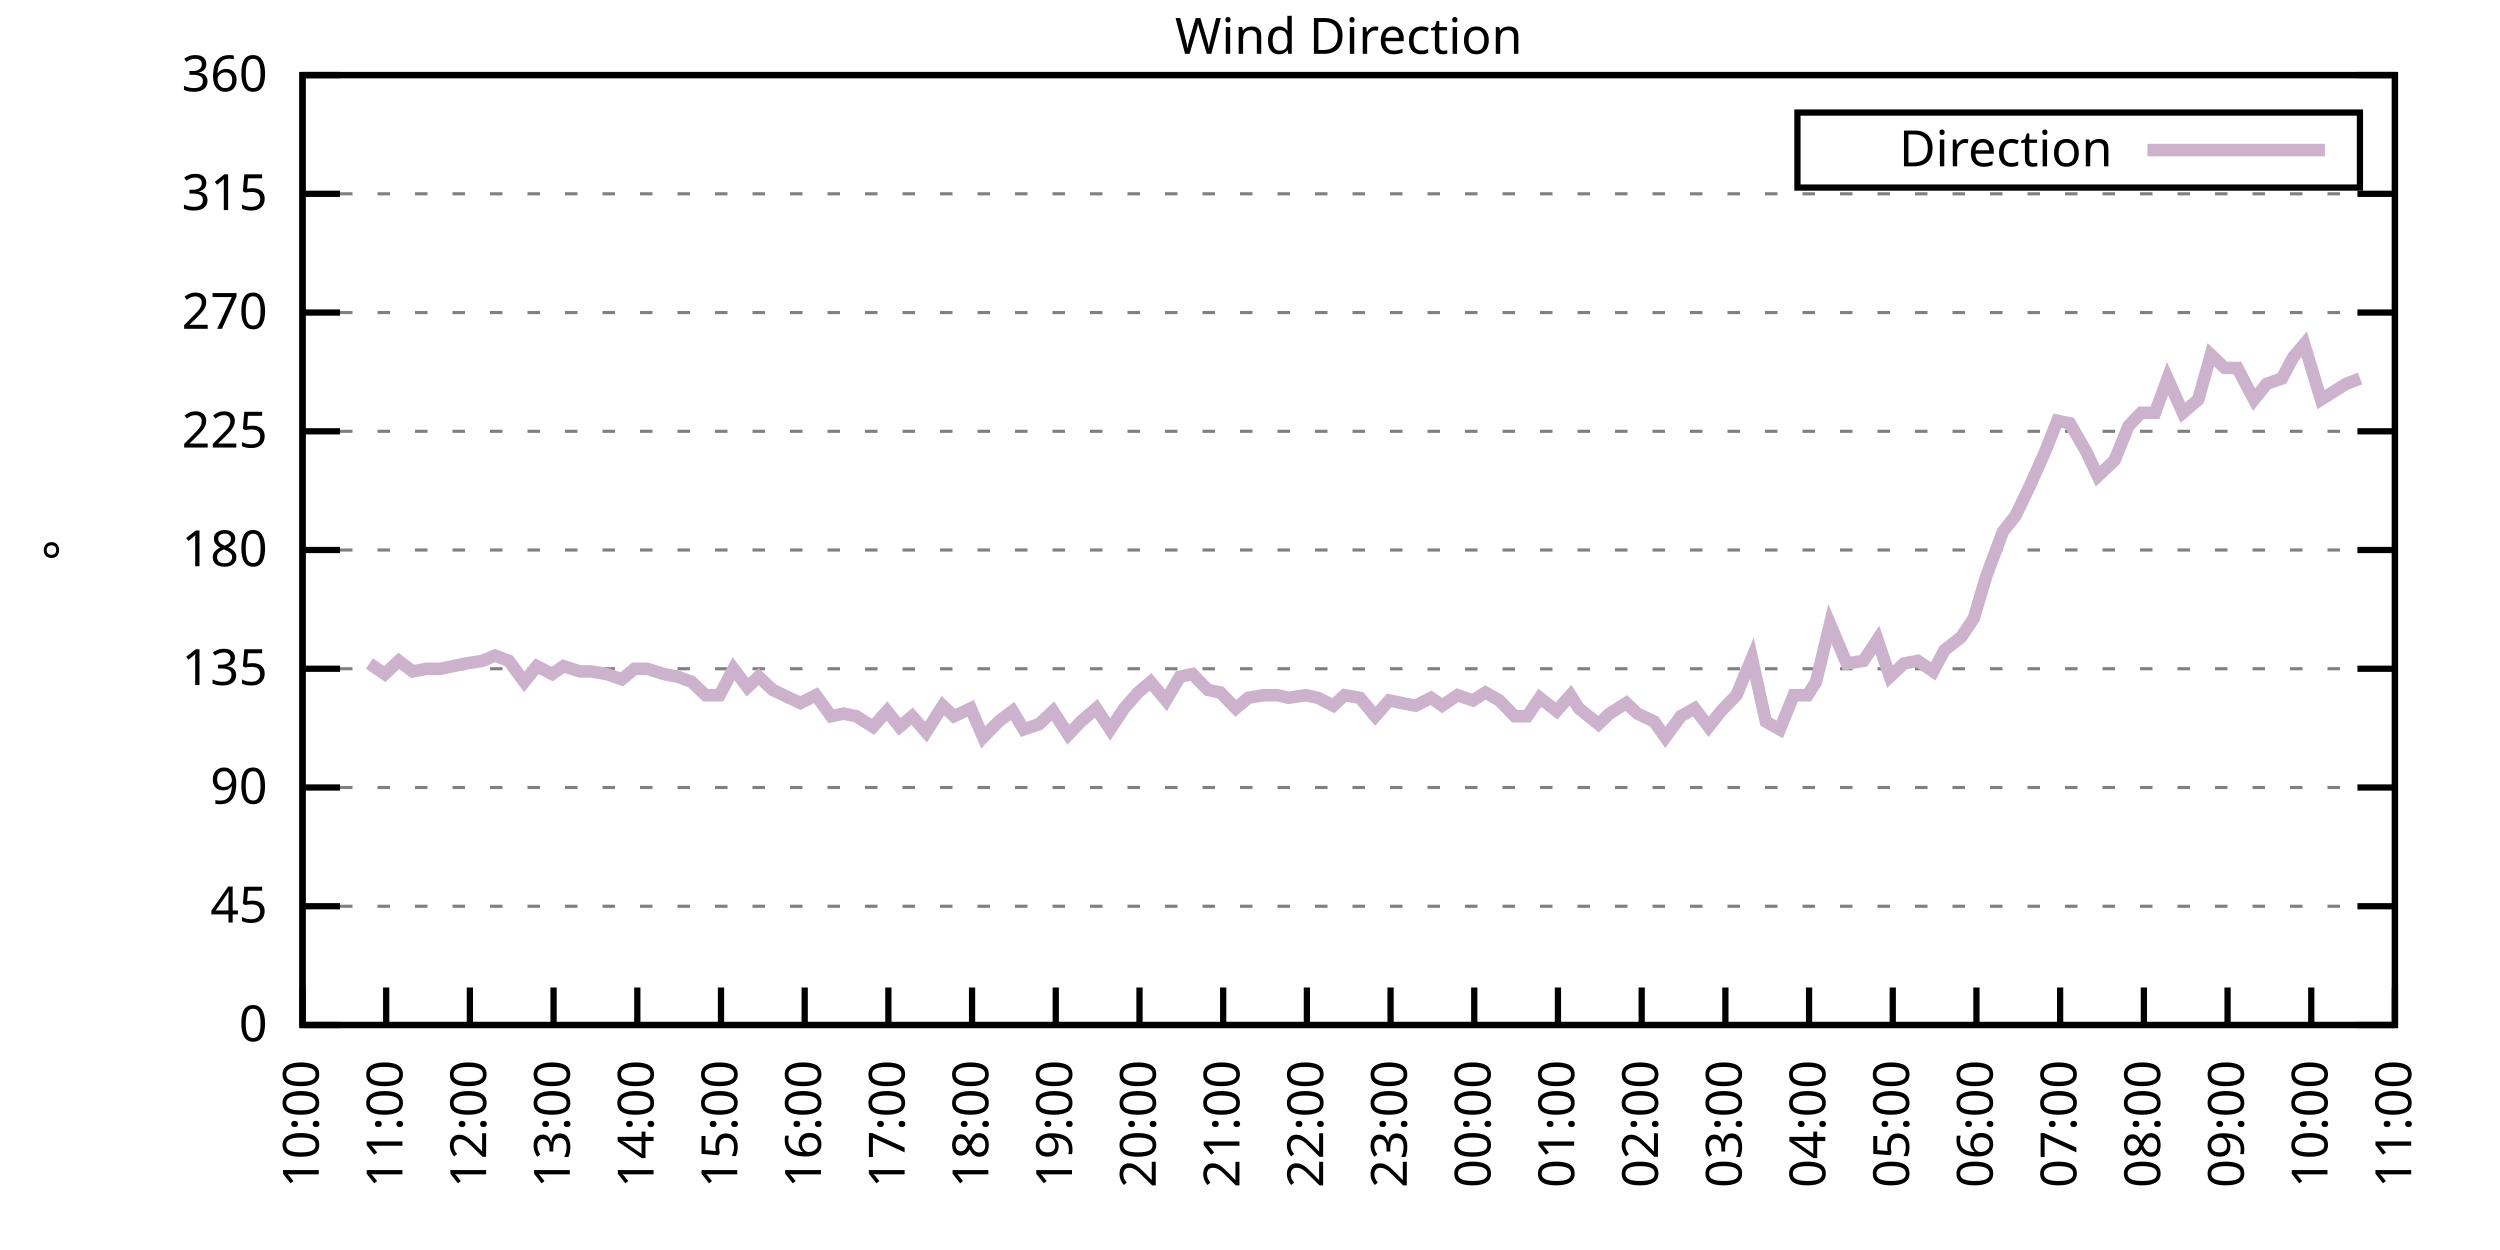
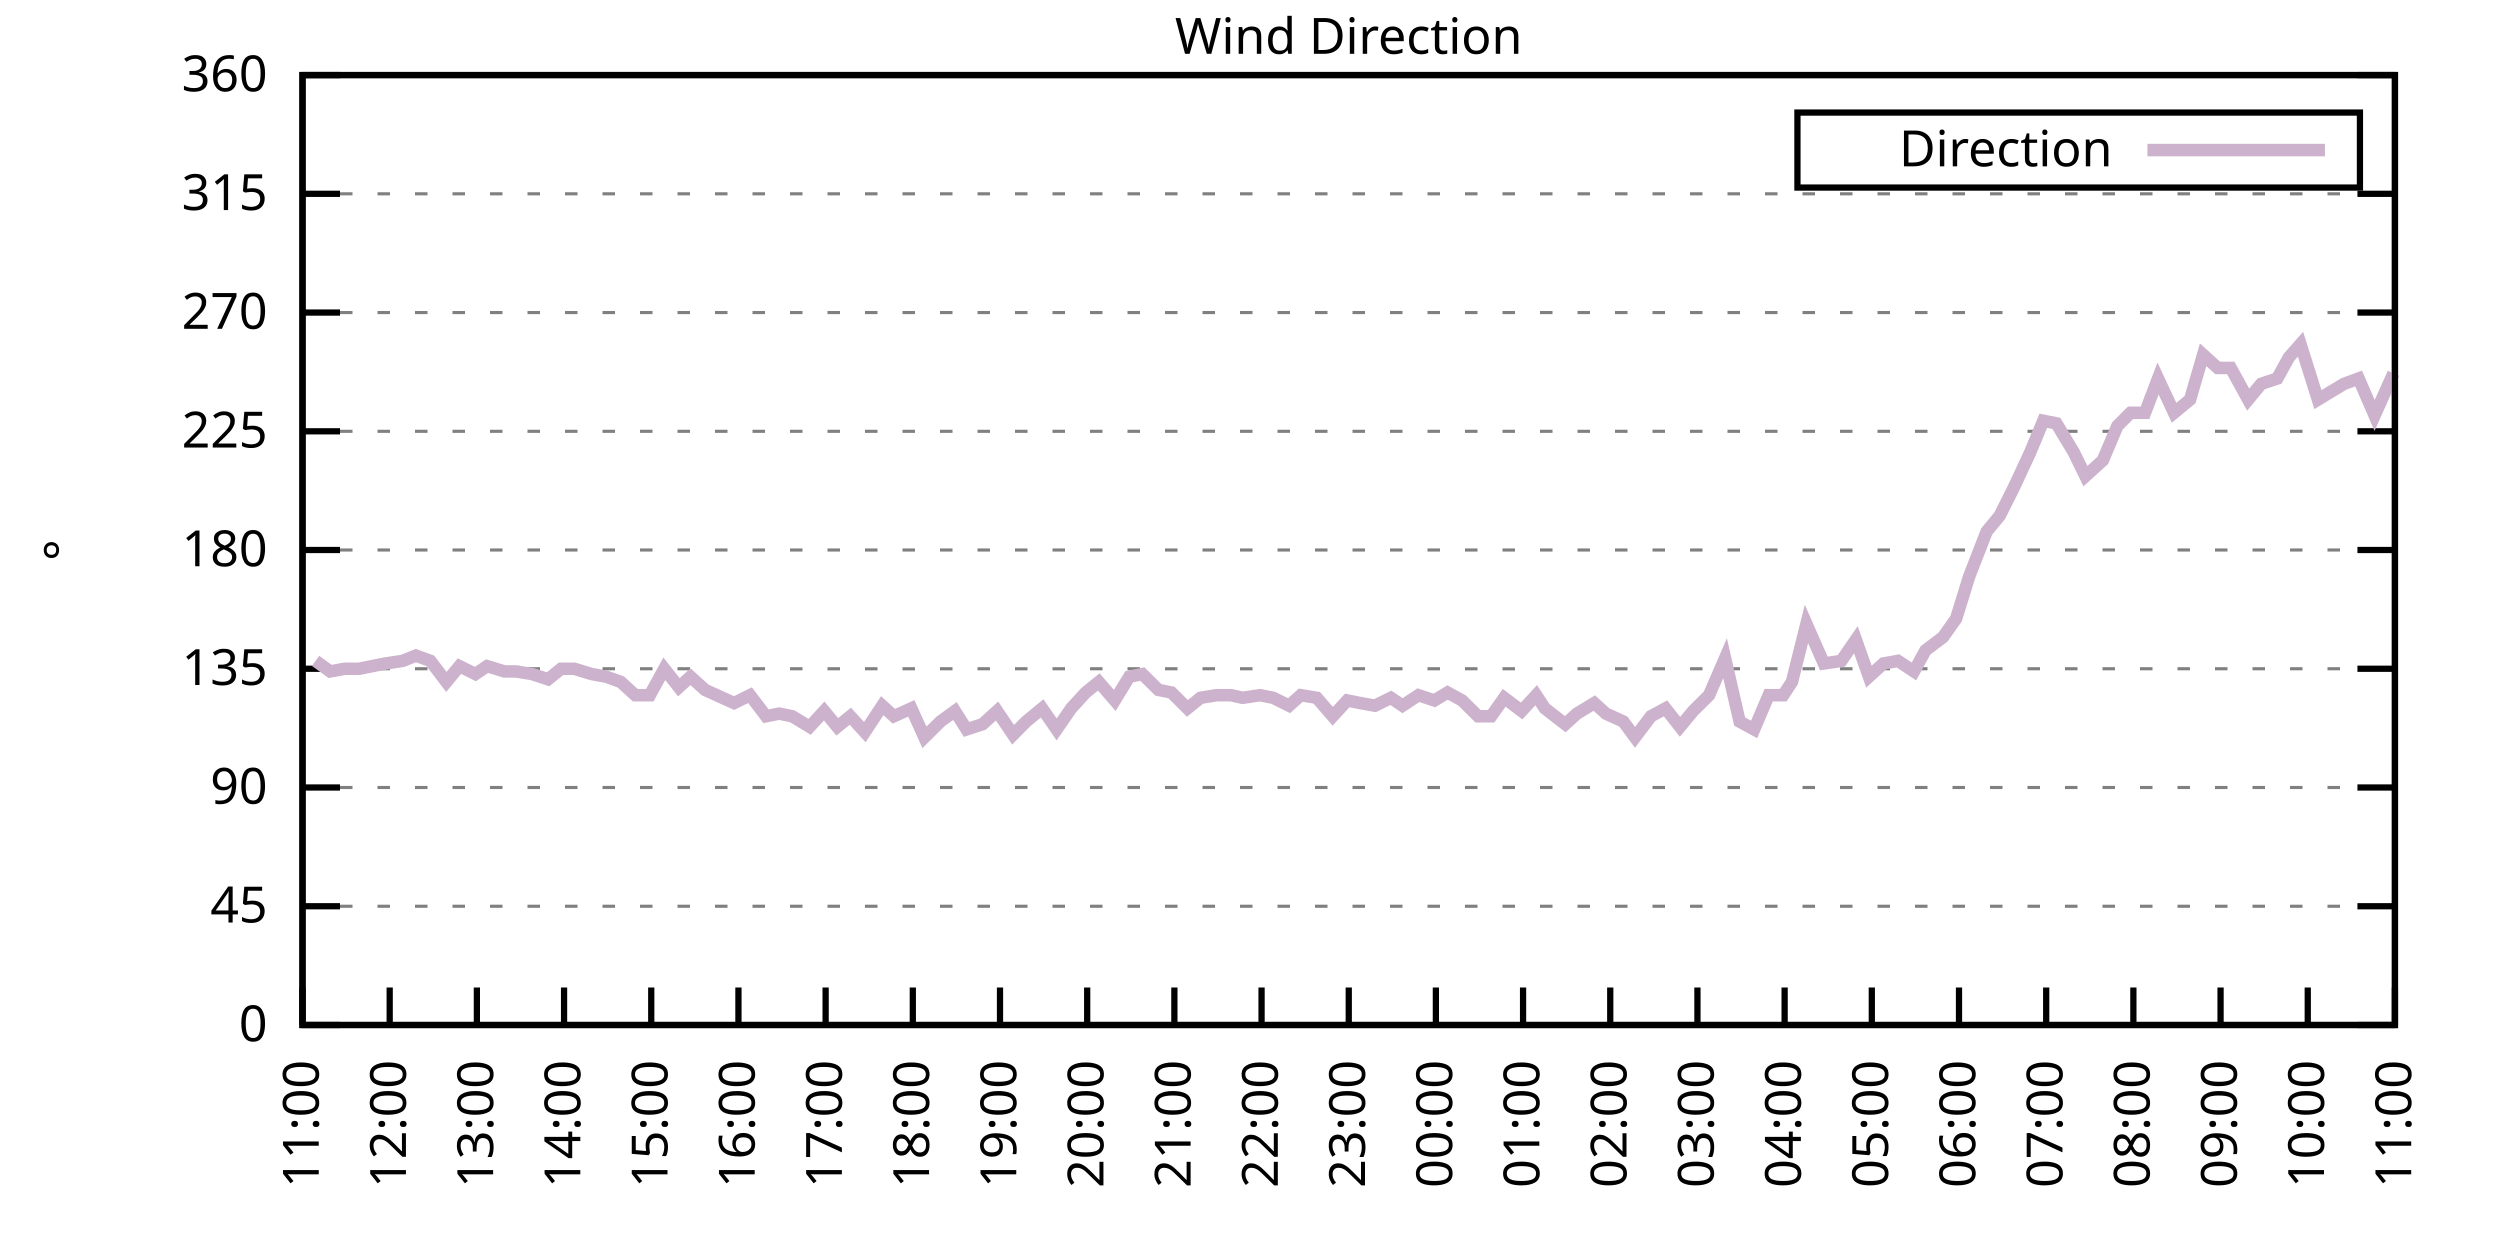
<svg xmlns="http://www.w3.org/2000/svg" xmlns:xlink="http://www.w3.org/1999/xlink" width="400" height="200" viewBox="0 0 400 200">
  <g id="gnuplot_canvas">
    <rect x="0" y="0" width="400" height="200" fill="none" />
    <defs>
      <circle id="gpDot" r="0.5" stroke-width="0.5" stroke="currentColor" />
      <path id="gpPt0" stroke-width="0.333" stroke="currentColor" d="M-1,0 h2 M0,-1 v2" />
      <path id="gpPt1" stroke-width="0.333" stroke="currentColor" d="M-1,-1 L1,1 M1,-1 L-1,1" />
      <path id="gpPt2" stroke-width="0.333" stroke="currentColor" d="M-1,0 L1,0 M0,-1 L0,1 M-1,-1 L1,1 M-1,1 L1,-1" />
      <rect id="gpPt3" stroke-width="0.333" stroke="currentColor" x="-1" y="-1" width="2" height="2" />
      <rect id="gpPt4" stroke-width="0.333" stroke="currentColor" fill="currentColor" x="-1" y="-1" width="2" height="2" />
      <circle id="gpPt5" stroke-width="0.333" stroke="currentColor" cx="0" cy="0" r="1" />
      <use xlink:href="#gpPt5" id="gpPt6" fill="currentColor" stroke="none" />
      <path id="gpPt7" stroke-width="0.333" stroke="currentColor" d="M0,-1.33 L-1.33,0.67 L1.33,0.67 z" />
      <use xlink:href="#gpPt7" id="gpPt8" fill="currentColor" stroke="none" />
      <use xlink:href="#gpPt7" id="gpPt9" stroke="currentColor" transform="rotate(180)" />
      <use xlink:href="#gpPt9" id="gpPt10" fill="currentColor" stroke="none" />
      <use xlink:href="#gpPt3" id="gpPt11" stroke="currentColor" transform="rotate(45)" />
      <use xlink:href="#gpPt11" id="gpPt12" fill="currentColor" stroke="none" />
      <path id="gpPt13" stroke-width="0.333" stroke="currentColor" d="M0,1.330 L1.265,0.411 L0.782,-1.067 L-0.782,-1.076 L-1.265,0.411 z" />
      <use xlink:href="#gpPt13" id="gpPt14" fill="currentColor" stroke="none" />
      <filter id="textbox" filterUnits="objectBoundingBox" x="0" y="0" height="1" width="1">
        <feFlood flood-color="white" flood-opacity="1" result="bgnd" />
        <feComposite in="SourceGraphic" in2="bgnd" operator="atop" />
      </filter>
      <filter id="greybox" filterUnits="objectBoundingBox" x="0" y="0" height="1" width="1">
        <feFlood flood-color="lightgrey" flood-opacity="1" result="grey" />
        <feComposite in="SourceGraphic" in2="grey" operator="atop" />
      </filter>
    </defs>
    <g fill="none" color="white" stroke="currentColor" stroke-width="1.00" stroke-linecap="butt" stroke-linejoin="miter">
</g>
    <g fill="none" color="black" stroke="currentColor" stroke-width="1.00" stroke-linecap="butt" stroke-linejoin="miter">
      <g stroke="none" shape-rendering="crispEdges">
        <polygon fill="rgb(255, 255, 255)" points="48.40,164.00 383.18,164.00 383.18,12.02 48.40,12.02 " />
      </g>
    </g>
    <g fill="none" color="black" stroke="currentColor" stroke-width="1.00" stroke-linecap="butt" stroke-linejoin="miter">
</g>
    <g fill="none" color="black" stroke="black" stroke-width="0.50" stroke-linecap="butt" stroke-linejoin="miter">
</g>
    <g fill="none" color="gray" stroke="currentColor" stroke-width="0.50" stroke-linecap="butt" stroke-linejoin="miter">
      <path stroke="gray" stroke-dasharray="2,4" class="gridline" d="M48.40,164.00 L383.19,164.00  " />
    </g>
    <g fill="none" color="gray" stroke="gray" stroke-width="1.00" stroke-linecap="butt" stroke-linejoin="miter">
</g>
    <g fill="none" color="black" stroke="currentColor" stroke-width="1.00" stroke-linecap="butt" stroke-linejoin="miter">
      <path stroke="black" d="M48.40,164.00 L54.40,164.00 M383.19,164.00 L377.19,164.00  " />
      <g transform="translate(42.80,166.60)" stroke="none" fill="black" font-family="Sans" font-size="8.00" text-anchor="end">
        <text>
          <tspan font-family="Sans"> 0</tspan>
        </text>
      </g>
    </g>
    <g fill="none" color="black" stroke="currentColor" stroke-width="1.00" stroke-linecap="butt" stroke-linejoin="miter">
</g>
    <g fill="none" color="black" stroke="black" stroke-width="0.50" stroke-linecap="butt" stroke-linejoin="miter">
</g>
    <g fill="none" color="gray" stroke="currentColor" stroke-width="0.50" stroke-linecap="butt" stroke-linejoin="miter">
      <path stroke="gray" stroke-dasharray="2,4" class="gridline" d="M48.40,145.00 L383.19,145.00  " />
    </g>
    <g fill="none" color="gray" stroke="gray" stroke-width="1.00" stroke-linecap="butt" stroke-linejoin="miter">
</g>
    <g fill="none" color="black" stroke="currentColor" stroke-width="1.00" stroke-linecap="butt" stroke-linejoin="miter">
      <path stroke="black" d="M48.40,145.00 L54.40,145.00 M383.19,145.00 L377.19,145.00  " />
      <g transform="translate(42.80,147.60)" stroke="none" fill="black" font-family="Sans" font-size="8.00" text-anchor="end">
        <text>
          <tspan font-family="Sans"> 45</tspan>
        </text>
      </g>
    </g>
    <g fill="none" color="black" stroke="currentColor" stroke-width="1.00" stroke-linecap="butt" stroke-linejoin="miter">
</g>
    <g fill="none" color="black" stroke="black" stroke-width="0.50" stroke-linecap="butt" stroke-linejoin="miter">
</g>
    <g fill="none" color="gray" stroke="currentColor" stroke-width="0.50" stroke-linecap="butt" stroke-linejoin="miter">
      <path stroke="gray" stroke-dasharray="2,4" class="gridline" d="M48.40,126.00 L383.19,126.00  " />
    </g>
    <g fill="none" color="gray" stroke="gray" stroke-width="1.00" stroke-linecap="butt" stroke-linejoin="miter">
</g>
    <g fill="none" color="black" stroke="currentColor" stroke-width="1.00" stroke-linecap="butt" stroke-linejoin="miter">
      <path stroke="black" d="M48.40,126.00 L54.40,126.00 M383.19,126.00 L377.19,126.00  " />
      <g transform="translate(42.80,128.60)" stroke="none" fill="black" font-family="Sans" font-size="8.00" text-anchor="end">
        <text>
          <tspan font-family="Sans"> 90</tspan>
        </text>
      </g>
    </g>
    <g fill="none" color="black" stroke="currentColor" stroke-width="1.00" stroke-linecap="butt" stroke-linejoin="miter">
</g>
    <g fill="none" color="black" stroke="black" stroke-width="0.50" stroke-linecap="butt" stroke-linejoin="miter">
</g>
    <g fill="none" color="gray" stroke="currentColor" stroke-width="0.50" stroke-linecap="butt" stroke-linejoin="miter">
      <path stroke="gray" stroke-dasharray="2,4" class="gridline" d="M48.40,107.00 L383.19,107.00  " />
    </g>
    <g fill="none" color="gray" stroke="gray" stroke-width="1.00" stroke-linecap="butt" stroke-linejoin="miter">
</g>
    <g fill="none" color="black" stroke="currentColor" stroke-width="1.00" stroke-linecap="butt" stroke-linejoin="miter">
      <path stroke="black" d="M48.40,107.00 L54.40,107.00 M383.19,107.00 L377.19,107.00  " />
      <g transform="translate(42.80,109.60)" stroke="none" fill="black" font-family="Sans" font-size="8.00" text-anchor="end">
        <text>
          <tspan font-family="Sans"> 135</tspan>
        </text>
      </g>
    </g>
    <g fill="none" color="black" stroke="currentColor" stroke-width="1.00" stroke-linecap="butt" stroke-linejoin="miter">
</g>
    <g fill="none" color="black" stroke="black" stroke-width="0.50" stroke-linecap="butt" stroke-linejoin="miter">
</g>
    <g fill="none" color="gray" stroke="currentColor" stroke-width="0.50" stroke-linecap="butt" stroke-linejoin="miter">
      <path stroke="gray" stroke-dasharray="2,4" class="gridline" d="M48.40,88.00 L383.19,88.00  " />
    </g>
    <g fill="none" color="gray" stroke="gray" stroke-width="1.00" stroke-linecap="butt" stroke-linejoin="miter">
</g>
    <g fill="none" color="black" stroke="currentColor" stroke-width="1.00" stroke-linecap="butt" stroke-linejoin="miter">
      <path stroke="black" d="M48.40,88.00 L54.40,88.00 M383.19,88.00 L377.19,88.00  " />
      <g transform="translate(42.80,90.60)" stroke="none" fill="black" font-family="Sans" font-size="8.00" text-anchor="end">
        <text>
          <tspan font-family="Sans"> 180</tspan>
        </text>
      </g>
    </g>
    <g fill="none" color="black" stroke="currentColor" stroke-width="1.00" stroke-linecap="butt" stroke-linejoin="miter">
</g>
    <g fill="none" color="black" stroke="black" stroke-width="0.50" stroke-linecap="butt" stroke-linejoin="miter">
</g>
    <g fill="none" color="gray" stroke="currentColor" stroke-width="0.50" stroke-linecap="butt" stroke-linejoin="miter">
      <path stroke="gray" stroke-dasharray="2,4" class="gridline" d="M48.40,69.01 L383.19,69.01  " />
    </g>
    <g fill="none" color="gray" stroke="gray" stroke-width="1.00" stroke-linecap="butt" stroke-linejoin="miter">
</g>
    <g fill="none" color="black" stroke="currentColor" stroke-width="1.00" stroke-linecap="butt" stroke-linejoin="miter">
      <path stroke="black" d="M48.40,69.01 L54.40,69.01 M383.19,69.01 L377.19,69.01  " />
      <g transform="translate(42.80,71.61)" stroke="none" fill="black" font-family="Sans" font-size="8.00" text-anchor="end">
        <text>
          <tspan font-family="Sans"> 225</tspan>
        </text>
      </g>
    </g>
    <g fill="none" color="black" stroke="currentColor" stroke-width="1.00" stroke-linecap="butt" stroke-linejoin="miter">
</g>
    <g fill="none" color="black" stroke="black" stroke-width="0.50" stroke-linecap="butt" stroke-linejoin="miter">
</g>
    <g fill="none" color="gray" stroke="currentColor" stroke-width="0.50" stroke-linecap="butt" stroke-linejoin="miter">
      <path stroke="gray" stroke-dasharray="2,4" class="gridline" d="M48.40,50.01 L383.19,50.01  " />
    </g>
    <g fill="none" color="gray" stroke="gray" stroke-width="1.00" stroke-linecap="butt" stroke-linejoin="miter">
</g>
    <g fill="none" color="black" stroke="currentColor" stroke-width="1.00" stroke-linecap="butt" stroke-linejoin="miter">
      <path stroke="black" d="M48.40,50.01 L54.40,50.01 M383.19,50.01 L377.19,50.01  " />
      <g transform="translate(42.80,52.61)" stroke="none" fill="black" font-family="Sans" font-size="8.00" text-anchor="end">
        <text>
          <tspan font-family="Sans"> 270</tspan>
        </text>
      </g>
    </g>
    <g fill="none" color="black" stroke="currentColor" stroke-width="1.00" stroke-linecap="butt" stroke-linejoin="miter">
</g>
    <g fill="none" color="black" stroke="black" stroke-width="0.50" stroke-linecap="butt" stroke-linejoin="miter">
</g>
    <g fill="none" color="gray" stroke="currentColor" stroke-width="0.50" stroke-linecap="butt" stroke-linejoin="miter">
      <path stroke="gray" stroke-dasharray="2,4" class="gridline" d="M48.40,31.01 L383.19,31.01  " />
    </g>
    <g fill="none" color="gray" stroke="gray" stroke-width="1.00" stroke-linecap="butt" stroke-linejoin="miter">
</g>
    <g fill="none" color="black" stroke="currentColor" stroke-width="1.00" stroke-linecap="butt" stroke-linejoin="miter">
      <path stroke="black" d="M48.40,31.01 L54.40,31.01 M383.19,31.01 L377.19,31.01  " />
      <g transform="translate(42.80,33.61)" stroke="none" fill="black" font-family="Sans" font-size="8.00" text-anchor="end">
        <text>
          <tspan font-family="Sans"> 315</tspan>
        </text>
      </g>
    </g>
    <g fill="none" color="black" stroke="currentColor" stroke-width="1.00" stroke-linecap="butt" stroke-linejoin="miter">
</g>
    <g fill="none" color="black" stroke="black" stroke-width="0.50" stroke-linecap="butt" stroke-linejoin="miter">
</g>
    <g fill="none" color="gray" stroke="currentColor" stroke-width="0.50" stroke-linecap="butt" stroke-linejoin="miter">
      <path stroke="gray" stroke-dasharray="2,4" class="gridline" d="M48.40,12.01 L383.19,12.01  " />
    </g>
    <g fill="none" color="gray" stroke="gray" stroke-width="1.00" stroke-linecap="butt" stroke-linejoin="miter">
</g>
    <g fill="none" color="black" stroke="currentColor" stroke-width="1.00" stroke-linecap="butt" stroke-linejoin="miter">
      <path stroke="black" d="M48.40,12.01 L54.40,12.01 M383.19,12.01 L377.19,12.01  " />
      <g transform="translate(42.80,14.61)" stroke="none" fill="black" font-family="Sans" font-size="8.00" text-anchor="end">
        <text>
          <tspan font-family="Sans"> 360</tspan>
        </text>
      </g>
    </g>
    <g fill="none" color="black" stroke="currentColor" stroke-width="1.00" stroke-linecap="butt" stroke-linejoin="miter">
      <path stroke="black" d="M48.40,164.00 L48.40,158.00  " />
      <g transform="translate(51.00,169.60) rotate(270.00)" stroke="none" fill="black" font-family="Sans" font-size="8.00" text-anchor="end">
        <text>
-           <tspan font-family="Sans">10:00</tspan>
-         </text>
-       </g>
-     </g>
-     <g fill="none" color="black" stroke="currentColor" stroke-width="1.00" stroke-linecap="butt" stroke-linejoin="miter">
-       <path stroke="black" d="M61.79,164.00 L61.79,158.00  " />
-       <g transform="translate(64.39,169.60) rotate(270.00)" stroke="none" fill="black" font-family="Sans" font-size="8.00" text-anchor="end">
-         <text>
          <tspan font-family="Sans">11:00</tspan>
        </text>
      </g>
    </g>
    <g fill="none" color="black" stroke="currentColor" stroke-width="1.00" stroke-linecap="butt" stroke-linejoin="miter">
-       <path stroke="black" d="M75.18,164.00 L75.18,158.00  " />
-       <g transform="translate(77.78,169.60) rotate(270.00)" stroke="none" fill="black" font-family="Sans" font-size="8.00" text-anchor="end">
+       <path stroke="black" d="M62.35,164.00 L62.35,158.00  " />
+       <g transform="translate(64.95,169.60) rotate(270.00)" stroke="none" fill="black" font-family="Sans" font-size="8.00" text-anchor="end">
        <text>
          <tspan font-family="Sans">12:00</tspan>
        </text>
      </g>
    </g>
    <g fill="none" color="black" stroke="currentColor" stroke-width="1.00" stroke-linecap="butt" stroke-linejoin="miter">
-       <path stroke="black" d="M88.57,164.00 L88.57,158.00  " />
-       <g transform="translate(91.17,169.60) rotate(270.00)" stroke="none" fill="black" font-family="Sans" font-size="8.00" text-anchor="end">
+       <path stroke="black" d="M76.30,164.00 L76.30,158.00  " />
+       <g transform="translate(78.90,169.60) rotate(270.00)" stroke="none" fill="black" font-family="Sans" font-size="8.00" text-anchor="end">
        <text>
          <tspan font-family="Sans">13:00</tspan>
        </text>
      </g>
    </g>
    <g fill="none" color="black" stroke="currentColor" stroke-width="1.00" stroke-linecap="butt" stroke-linejoin="miter">
-       <path stroke="black" d="M101.97,164.00 L101.97,158.00  " />
-       <g transform="translate(104.57,169.60) rotate(270.00)" stroke="none" fill="black" font-family="Sans" font-size="8.00" text-anchor="end">
+       <path stroke="black" d="M90.25,164.00 L90.25,158.00  " />
+       <g transform="translate(92.85,169.60) rotate(270.00)" stroke="none" fill="black" font-family="Sans" font-size="8.00" text-anchor="end">
        <text>
          <tspan font-family="Sans">14:00</tspan>
        </text>
      </g>
    </g>
    <g fill="none" color="black" stroke="currentColor" stroke-width="1.00" stroke-linecap="butt" stroke-linejoin="miter">
-       <path stroke="black" d="M115.36,164.00 L115.36,158.00  " />
-       <g transform="translate(117.96,169.60) rotate(270.00)" stroke="none" fill="black" font-family="Sans" font-size="8.00" text-anchor="end">
+       <path stroke="black" d="M104.20,164.00 L104.20,158.00  " />
+       <g transform="translate(106.80,169.60) rotate(270.00)" stroke="none" fill="black" font-family="Sans" font-size="8.00" text-anchor="end">
        <text>
          <tspan font-family="Sans">15:00</tspan>
        </text>
      </g>
    </g>
    <g fill="none" color="black" stroke="currentColor" stroke-width="1.00" stroke-linecap="butt" stroke-linejoin="miter">
-       <path stroke="black" d="M128.75,164.00 L128.75,158.00  " />
-       <g transform="translate(131.35,169.60) rotate(270.00)" stroke="none" fill="black" font-family="Sans" font-size="8.00" text-anchor="end">
+       <path stroke="black" d="M118.15,164.00 L118.15,158.00  " />
+       <g transform="translate(120.75,169.60) rotate(270.00)" stroke="none" fill="black" font-family="Sans" font-size="8.00" text-anchor="end">
        <text>
          <tspan font-family="Sans">16:00</tspan>
        </text>
      </g>
    </g>
    <g fill="none" color="black" stroke="currentColor" stroke-width="1.00" stroke-linecap="butt" stroke-linejoin="miter">
-       <path stroke="black" d="M142.14,164.00 L142.14,158.00  " />
-       <g transform="translate(144.74,169.60) rotate(270.00)" stroke="none" fill="black" font-family="Sans" font-size="8.00" text-anchor="end">
+       <path stroke="black" d="M132.10,164.00 L132.10,158.00  " />
+       <g transform="translate(134.70,169.60) rotate(270.00)" stroke="none" fill="black" font-family="Sans" font-size="8.00" text-anchor="end">
        <text>
          <tspan font-family="Sans">17:00</tspan>
        </text>
      </g>
    </g>
    <g fill="none" color="black" stroke="currentColor" stroke-width="1.00" stroke-linecap="butt" stroke-linejoin="miter">
-       <path stroke="black" d="M155.53,164.00 L155.53,158.00  " />
-       <g transform="translate(158.13,169.60) rotate(270.00)" stroke="none" fill="black" font-family="Sans" font-size="8.00" text-anchor="end">
+       <path stroke="black" d="M146.05,164.00 L146.05,158.00  " />
+       <g transform="translate(148.65,169.60) rotate(270.00)" stroke="none" fill="black" font-family="Sans" font-size="8.00" text-anchor="end">
        <text>
          <tspan font-family="Sans">18:00</tspan>
        </text>
      </g>
    </g>
    <g fill="none" color="black" stroke="currentColor" stroke-width="1.00" stroke-linecap="butt" stroke-linejoin="miter">
-       <path stroke="black" d="M168.92,164.00 L168.92,158.00  " />
-       <g transform="translate(171.52,169.60) rotate(270.00)" stroke="none" fill="black" font-family="Sans" font-size="8.00" text-anchor="end">
+       <path stroke="black" d="M160.00,164.00 L160.00,158.00  " />
+       <g transform="translate(162.60,169.60) rotate(270.00)" stroke="none" fill="black" font-family="Sans" font-size="8.00" text-anchor="end">
        <text>
          <tspan font-family="Sans">19:00</tspan>
        </text>
      </g>
    </g>
    <g fill="none" color="black" stroke="currentColor" stroke-width="1.00" stroke-linecap="butt" stroke-linejoin="miter">
-       <path stroke="black" d="M182.32,164.00 L182.32,158.00  " />
-       <g transform="translate(184.92,169.60) rotate(270.00)" stroke="none" fill="black" font-family="Sans" font-size="8.00" text-anchor="end">
+       <path stroke="black" d="M173.95,164.00 L173.95,158.00  " />
+       <g transform="translate(176.55,169.60) rotate(270.00)" stroke="none" fill="black" font-family="Sans" font-size="8.00" text-anchor="end">
        <text>
          <tspan font-family="Sans">20:00</tspan>
        </text>
      </g>
    </g>
    <g fill="none" color="black" stroke="currentColor" stroke-width="1.00" stroke-linecap="butt" stroke-linejoin="miter">
-       <path stroke="black" d="M195.71,164.00 L195.71,158.00  " />
-       <g transform="translate(198.31,169.60) rotate(270.00)" stroke="none" fill="black" font-family="Sans" font-size="8.00" text-anchor="end">
+       <path stroke="black" d="M187.90,164.00 L187.90,158.00  " />
+       <g transform="translate(190.50,169.60) rotate(270.00)" stroke="none" fill="black" font-family="Sans" font-size="8.00" text-anchor="end">
        <text>
          <tspan font-family="Sans">21:00</tspan>
        </text>
      </g>
    </g>
    <g fill="none" color="black" stroke="currentColor" stroke-width="1.00" stroke-linecap="butt" stroke-linejoin="miter">
-       <path stroke="black" d="M209.10,164.00 L209.10,158.00  " />
-       <g transform="translate(211.70,169.60) rotate(270.00)" stroke="none" fill="black" font-family="Sans" font-size="8.00" text-anchor="end">
+       <path stroke="black" d="M201.85,164.00 L201.85,158.00  " />
+       <g transform="translate(204.45,169.60) rotate(270.00)" stroke="none" fill="black" font-family="Sans" font-size="8.00" text-anchor="end">
        <text>
          <tspan font-family="Sans">22:00</tspan>
        </text>
      </g>
    </g>
    <g fill="none" color="black" stroke="currentColor" stroke-width="1.00" stroke-linecap="butt" stroke-linejoin="miter">
-       <path stroke="black" d="M222.49,164.00 L222.49,158.00  " />
-       <g transform="translate(225.09,169.60) rotate(270.00)" stroke="none" fill="black" font-family="Sans" font-size="8.00" text-anchor="end">
+       <path stroke="black" d="M215.80,164.00 L215.80,158.00  " />
+       <g transform="translate(218.40,169.60) rotate(270.00)" stroke="none" fill="black" font-family="Sans" font-size="8.00" text-anchor="end">
        <text>
          <tspan font-family="Sans">23:00</tspan>
        </text>
      </g>
    </g>
    <g fill="none" color="black" stroke="currentColor" stroke-width="1.00" stroke-linecap="butt" stroke-linejoin="miter">
-       <path stroke="black" d="M235.88,164.00 L235.88,158.00  " />
-       <g transform="translate(238.48,169.60) rotate(270.00)" stroke="none" fill="black" font-family="Sans" font-size="8.00" text-anchor="end">
+       <path stroke="black" d="M229.74,164.00 L229.74,158.00  " />
+       <g transform="translate(232.34,169.60) rotate(270.00)" stroke="none" fill="black" font-family="Sans" font-size="8.00" text-anchor="end">
        <text>
          <tspan font-family="Sans">00:00</tspan>
        </text>
      </g>
    </g>
    <g fill="none" color="black" stroke="currentColor" stroke-width="1.00" stroke-linecap="butt" stroke-linejoin="miter">
-       <path stroke="black" d="M249.27,164.00 L249.27,158.00  " />
-       <g transform="translate(251.87,169.60) rotate(270.00)" stroke="none" fill="black" font-family="Sans" font-size="8.00" text-anchor="end">
+       <path stroke="black" d="M243.69,164.00 L243.69,158.00  " />
+       <g transform="translate(246.29,169.60) rotate(270.00)" stroke="none" fill="black" font-family="Sans" font-size="8.00" text-anchor="end">
        <text>
          <tspan font-family="Sans">01:00</tspan>
        </text>
      </g>
    </g>
    <g fill="none" color="black" stroke="currentColor" stroke-width="1.00" stroke-linecap="butt" stroke-linejoin="miter">
-       <path stroke="black" d="M262.67,164.00 L262.67,158.00  " />
-       <g transform="translate(265.27,169.60) rotate(270.00)" stroke="none" fill="black" font-family="Sans" font-size="8.00" text-anchor="end">
+       <path stroke="black" d="M257.64,164.00 L257.64,158.00  " />
+       <g transform="translate(260.24,169.60) rotate(270.00)" stroke="none" fill="black" font-family="Sans" font-size="8.00" text-anchor="end">
        <text>
          <tspan font-family="Sans">02:00</tspan>
        </text>
      </g>
    </g>
    <g fill="none" color="black" stroke="currentColor" stroke-width="1.00" stroke-linecap="butt" stroke-linejoin="miter">
-       <path stroke="black" d="M276.06,164.00 L276.06,158.00  " />
-       <g transform="translate(278.66,169.60) rotate(270.00)" stroke="none" fill="black" font-family="Sans" font-size="8.00" text-anchor="end">
+       <path stroke="black" d="M271.59,164.00 L271.59,158.00  " />
+       <g transform="translate(274.19,169.60) rotate(270.00)" stroke="none" fill="black" font-family="Sans" font-size="8.00" text-anchor="end">
        <text>
          <tspan font-family="Sans">03:00</tspan>
        </text>
      </g>
    </g>
    <g fill="none" color="black" stroke="currentColor" stroke-width="1.00" stroke-linecap="butt" stroke-linejoin="miter">
-       <path stroke="black" d="M289.45,164.00 L289.45,158.00  " />
-       <g transform="translate(292.05,169.60) rotate(270.00)" stroke="none" fill="black" font-family="Sans" font-size="8.00" text-anchor="end">
+       <path stroke="black" d="M285.54,164.00 L285.54,158.00  " />
+       <g transform="translate(288.14,169.60) rotate(270.00)" stroke="none" fill="black" font-family="Sans" font-size="8.00" text-anchor="end">
        <text>
          <tspan font-family="Sans">04:00</tspan>
        </text>
      </g>
    </g>
    <g fill="none" color="black" stroke="currentColor" stroke-width="1.00" stroke-linecap="butt" stroke-linejoin="miter">
-       <path stroke="black" d="M302.84,164.00 L302.84,158.00  " />
-       <g transform="translate(305.44,169.60) rotate(270.00)" stroke="none" fill="black" font-family="Sans" font-size="8.00" text-anchor="end">
+       <path stroke="black" d="M299.49,164.00 L299.49,158.00  " />
+       <g transform="translate(302.09,169.60) rotate(270.00)" stroke="none" fill="black" font-family="Sans" font-size="8.00" text-anchor="end">
        <text>
          <tspan font-family="Sans">05:00</tspan>
        </text>
      </g>
    </g>
    <g fill="none" color="black" stroke="currentColor" stroke-width="1.00" stroke-linecap="butt" stroke-linejoin="miter">
-       <path stroke="black" d="M316.23,164.00 L316.23,158.00  " />
-       <g transform="translate(318.83,169.60) rotate(270.00)" stroke="none" fill="black" font-family="Sans" font-size="8.00" text-anchor="end">
+       <path stroke="black" d="M313.44,164.00 L313.44,158.00  " />
+       <g transform="translate(316.04,169.60) rotate(270.00)" stroke="none" fill="black" font-family="Sans" font-size="8.00" text-anchor="end">
        <text>
          <tspan font-family="Sans">06:00</tspan>
        </text>
      </g>
    </g>
    <g fill="none" color="black" stroke="currentColor" stroke-width="1.00" stroke-linecap="butt" stroke-linejoin="miter">
-       <path stroke="black" d="M329.62,164.00 L329.62,158.00  " />
-       <g transform="translate(332.22,169.60) rotate(270.00)" stroke="none" fill="black" font-family="Sans" font-size="8.00" text-anchor="end">
+       <path stroke="black" d="M327.39,164.00 L327.39,158.00  " />
+       <g transform="translate(329.99,169.60) rotate(270.00)" stroke="none" fill="black" font-family="Sans" font-size="8.00" text-anchor="end">
        <text>
          <tspan font-family="Sans">07:00</tspan>
        </text>
      </g>
    </g>
    <g fill="none" color="black" stroke="currentColor" stroke-width="1.00" stroke-linecap="butt" stroke-linejoin="miter">
-       <path stroke="black" d="M343.02,164.00 L343.02,158.00  " />
-       <g transform="translate(345.62,169.60) rotate(270.00)" stroke="none" fill="black" font-family="Sans" font-size="8.00" text-anchor="end">
+       <path stroke="black" d="M341.34,164.00 L341.34,158.00  " />
+       <g transform="translate(343.94,169.60) rotate(270.00)" stroke="none" fill="black" font-family="Sans" font-size="8.00" text-anchor="end">
        <text>
          <tspan font-family="Sans">08:00</tspan>
        </text>
      </g>
    </g>
    <g fill="none" color="black" stroke="currentColor" stroke-width="1.00" stroke-linecap="butt" stroke-linejoin="miter">
-       <path stroke="black" d="M356.41,164.00 L356.41,158.00  " />
-       <g transform="translate(359.01,169.60) rotate(270.00)" stroke="none" fill="black" font-family="Sans" font-size="8.00" text-anchor="end">
+       <path stroke="black" d="M355.29,164.00 L355.29,158.00  " />
+       <g transform="translate(357.89,169.60) rotate(270.00)" stroke="none" fill="black" font-family="Sans" font-size="8.00" text-anchor="end">
        <text>
          <tspan font-family="Sans">09:00</tspan>
        </text>
      </g>
    </g>
    <g fill="none" color="black" stroke="currentColor" stroke-width="1.00" stroke-linecap="butt" stroke-linejoin="miter">
-       <path stroke="black" d="M369.80,164.00 L369.80,158.00  " />
-       <g transform="translate(372.40,169.60) rotate(270.00)" stroke="none" fill="black" font-family="Sans" font-size="8.00" text-anchor="end">
+       <path stroke="black" d="M369.24,164.00 L369.24,158.00  " />
+       <g transform="translate(371.84,169.60) rotate(270.00)" stroke="none" fill="black" font-family="Sans" font-size="8.00" text-anchor="end">
        <text>
          <tspan font-family="Sans">10:00</tspan>
        </text>
      </g>
    </g>
    <g fill="none" color="black" stroke="currentColor" stroke-width="1.00" stroke-linecap="butt" stroke-linejoin="miter">
      <path stroke="black" d="M383.19,164.00 L383.19,158.00  " />
      <g transform="translate(385.79,169.60) rotate(270.00)" stroke="none" fill="black" font-family="Sans" font-size="8.00" text-anchor="end">
        <text>
          <tspan font-family="Sans">11:00</tspan>
        </text>
      </g>
    </g>
    <g fill="none" color="black" stroke="currentColor" stroke-width="1.00" stroke-linecap="butt" stroke-linejoin="miter">
</g>
    <g fill="none" color="black" stroke="currentColor" stroke-width="1.00" stroke-linecap="butt" stroke-linejoin="miter">
      <path stroke="black" d="M48.40,12.01 L48.40,164.00 L383.19,164.00 L383.19,12.01 L48.40,12.01 Z  " />
    </g>
    <g fill="none" color="black" stroke="currentColor" stroke-width="1.00" stroke-linecap="butt" stroke-linejoin="miter">
</g>
    <g fill="none" color="black" stroke="currentColor" stroke-width="1.00" stroke-linecap="butt" stroke-linejoin="miter">
      <path stroke="black" d="M287.59,30.01 L287.59,18.01 L377.59,18.01 L377.59,30.01 L287.59,30.01 Z  " />
    </g>
    <g id="Wind_direction_plot_1">
      <g fill="none" color="white" stroke="black" stroke-width="2.00" stroke-linecap="butt" stroke-linejoin="miter">
</g>
      <g fill="none" color="black" stroke="currentColor" stroke-width="2.00" stroke-linecap="butt" stroke-linejoin="miter">
        <g transform="translate(337.99,26.61)" stroke="none" fill="black" font-family="Sans" font-size="8.00" text-anchor="end">
          <text>
            <tspan font-family="Sans">Direction</tspan>
          </text>
        </g>
      </g>
      <g fill="none" color="black" stroke="currentColor" stroke-width="2.00" stroke-linecap="butt" stroke-linejoin="miter">
-         <path stroke="rgb(204, 178, 204)" d="M343.59,24.01 L371.99,24.01 M59.11,106.16 L61.57,107.85 L63.80,105.74 L66.03,107.43 L68.26,107.00 L70.50,107.00   L74.51,106.16 L77.19,105.74 L79.20,104.89 L81.43,105.74 L83.89,109.11 L85.90,106.58 L88.35,107.85 L90.14,106.58   L92.82,107.43 L94.60,107.43 L97.06,107.85 L99.51,108.69 L101.52,107.00 L103.53,107.00 L106.21,107.85 L108.44,108.27   L110.67,109.11 L112.90,111.23 L115.13,111.23 L117.37,107.00 L119.60,109.96 L121.38,108.27 L123.62,110.38 L126.29,111.65   L128.08,112.49 L130.54,111.23 L132.99,114.60 L135.00,114.18 L137.01,114.60 L139.69,116.29 L141.92,113.76 L143.93,116.29   L145.94,114.60 L148.17,117.14 L150.85,112.91 L152.63,114.60 L155.31,113.34 L157.32,117.98 L159.77,115.45 L162.01,113.76   L163.79,116.71 L166.25,115.87 L168.48,113.76 L170.93,117.56 L172.94,115.45 L175.40,113.34 L177.63,116.71 L179.86,113.34   L182.09,110.80 L184.10,109.11 L186.56,112.07 L188.79,108.27 L190.80,107.85 L193.25,110.38 L195.26,110.80 L197.72,113.34   L199.73,111.65 L202.18,111.23 L204.41,111.23 L206.20,111.65 L208.88,111.23 L210.88,111.65 L213.34,112.91 L215.13,111.23   L217.58,111.65 L220.04,114.60 L222.27,112.07 L224.28,112.49 L226.51,112.91 L228.96,111.65 L230.75,112.91 L233.20,111.23   L235.66,112.07 L237.67,110.80 L239.90,112.07 L242.36,114.60 L244.36,114.60 L246.37,111.65 L249.05,113.76 L251.28,111.23   L252.62,113.34 L255.75,115.87 L257.53,114.18 L260.21,112.49 L262.00,114.18 L264.67,115.45 L266.46,117.98 L268.92,114.60   L271.15,113.34 L273.38,116.29 L275.39,113.76 L277.84,111.23 L280.30,105.31 L282.53,115.45 L284.76,116.71 L286.99,111.23   L289.23,111.23 L290.56,109.11 L292.80,99.83 L295.48,106.16 L298.15,105.74 L300.39,102.36 L302.39,108.27 L304.63,106.16   L306.86,105.74 L309.31,107.43 L311.10,104.05 L313.78,101.94 L315.79,98.98 L317.79,92.23 L320.47,85.05 L322.48,82.52   L324.71,77.87 L327.17,72.38 L329.18,67.32 L331.19,67.74 L333.86,72.38 L335.65,76.18 L338.33,73.65 L340.56,68.16   L342.57,66.05 L344.80,66.05 L346.81,60.56 L349.26,66.05 L351.72,63.94 L353.73,56.76 L355.96,58.87 L357.97,58.87   L360.65,63.94 L362.66,61.41 L365.11,60.56 L366.90,57.18 L368.68,55.07 L371.36,63.94 L373.37,62.67 L375.38,61.41   L377.61,60.56  " />
+         <path stroke="rgb(204, 178, 204)" d="M343.59,24.01 L371.99,24.01 M50.49,105.74 L52.82,107.43 L55.14,107.00 L57.47,107.00 L61.65,106.16 L64.44,105.74   L66.53,104.89 L68.86,105.74 L71.42,109.11 L73.51,106.58 L76.07,107.85 L77.93,106.58 L80.72,107.43 L82.58,107.43   L85.13,107.85 L87.69,108.69 L89.78,107.00 L91.88,107.00 L94.67,107.85 L96.99,108.27 L99.32,109.11 L101.64,111.23   L103.97,111.23 L106.29,107.00 L108.62,109.96 L110.48,108.27 L112.80,110.38 L115.59,111.65 L117.45,112.49 L120.01,111.23   L122.57,114.60 L124.66,114.18 L126.75,114.60 L129.54,116.29 L131.87,113.76 L133.96,116.29 L136.05,114.60 L138.37,117.14   L141.16,112.91 L143.02,114.60 L145.81,113.34 L147.91,117.98 L150.46,115.45 L152.79,113.76 L154.65,116.71 L157.21,115.87   L159.53,113.76 L162.09,117.56 L164.18,115.45 L166.74,113.34 L169.06,116.71 L171.39,113.34 L173.71,110.80 L175.81,109.11   L178.36,112.07 L180.69,108.27 L182.78,107.85 L185.34,110.38 L187.43,110.80 L189.99,113.34 L192.08,111.65 L194.64,111.23   L196.96,111.23 L198.82,111.65 L201.61,111.23 L203.71,111.65 L206.26,112.91 L208.12,111.23 L210.68,111.65 L213.24,114.60   L215.56,112.07 L217.65,112.49 L219.98,112.91 L222.54,111.65 L224.40,112.91 L226.95,111.23 L229.51,112.07 L231.60,110.80   L233.93,112.07 L236.49,114.60 L238.58,114.60 L240.67,111.65 L243.46,113.76 L245.79,111.23 L247.18,113.34 L250.44,115.87   L252.30,114.18 L255.09,112.49 L256.95,114.18 L259.74,115.45 L261.60,117.98 L264.15,114.60 L266.48,113.34 L268.80,116.29   L270.90,113.76 L273.45,111.23 L276.01,105.31 L278.34,115.45 L280.66,116.71 L282.99,111.23 L285.31,111.23 L286.71,109.11   L289.03,99.83 L291.82,106.16 L294.61,105.74 L296.94,102.36 L299.03,108.27 L301.35,106.16 L303.68,105.74 L306.23,107.43   L308.09,104.05 L310.88,101.94 L312.98,98.98 L315.07,92.23 L317.86,85.05 L319.95,82.52 L322.28,77.87 L324.83,72.38   L326.93,67.32 L329.02,67.74 L331.81,72.38 L333.67,76.18 L336.46,73.65 L338.78,68.16 L340.88,66.05 L343.20,66.05   L345.29,60.56 L347.85,66.05 L350.41,63.94 L352.50,56.76 L354.83,58.87 L356.92,58.87 L359.71,63.94 L361.80,61.41   L364.36,60.56 L366.22,57.18 L368.08,55.07 L370.87,63.94 L372.96,62.67 L375.05,61.41 L377.38,60.56 L379.94,66.47   L382.96,59.72  " />
      </g>
    </g>
    <g fill="none" color="black" stroke="currentColor" stroke-width="2.00" stroke-linecap="butt" stroke-linejoin="miter">
</g>
    <g fill="none" color="black" stroke="black" stroke-width="1.00" stroke-linecap="butt" stroke-linejoin="miter">
</g>
    <g fill="none" color="black" stroke="currentColor" stroke-width="1.00" stroke-linecap="butt" stroke-linejoin="miter">
      <path stroke="black" d="M48.40,12.01 L48.40,164.00 L383.19,164.00 L383.19,12.01 L48.40,12.01 Z  " />
      <g transform="translate(12.80,88.01) rotate(270.00)" stroke="none" fill="black" font-family="Sans" font-size="8.00" text-anchor="middle">
        <text>
          <tspan font-family="Sans">°</tspan>
        </text>
      </g>
    </g>
    <g fill="none" color="black" stroke="currentColor" stroke-width="1.00" stroke-linecap="butt" stroke-linejoin="miter">
</g>
    <g fill="none" color="black" stroke="currentColor" stroke-width="1.00" stroke-linecap="butt" stroke-linejoin="miter">
      <g transform="translate(215.79,8.61)" stroke="none" fill="black" font-family="Sans" font-size="8.00" text-anchor="middle">
        <text>
          <tspan font-family="Sans">Wind Direction</tspan>
        </text>
      </g>
    </g>
    <g fill="none" color="black" stroke="currentColor" stroke-width="1.00" stroke-linecap="butt" stroke-linejoin="miter">
</g>
  </g>
</svg>
